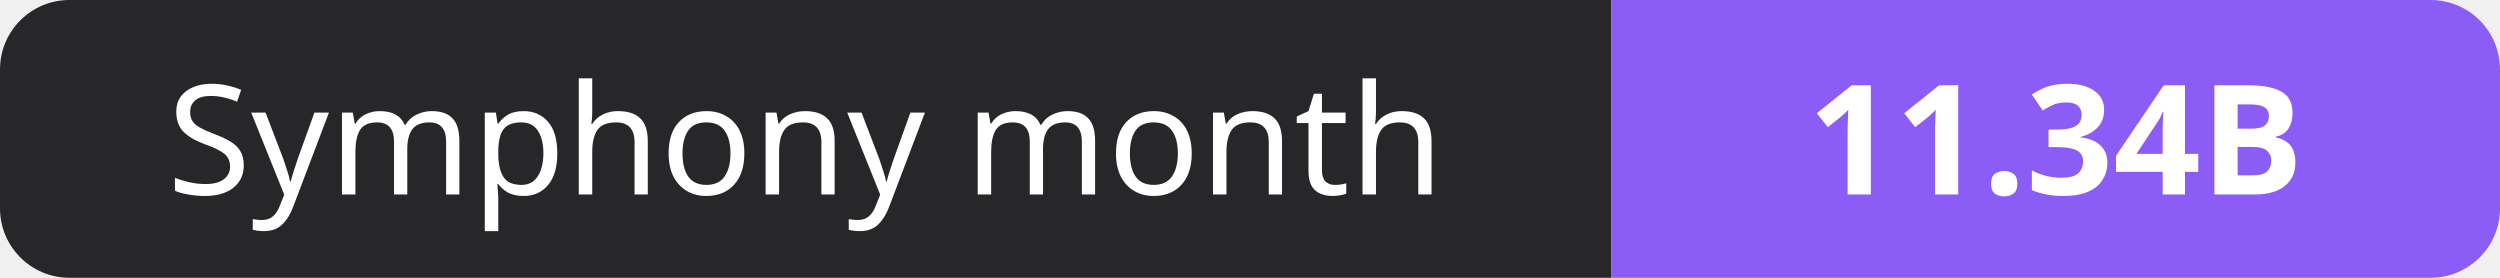
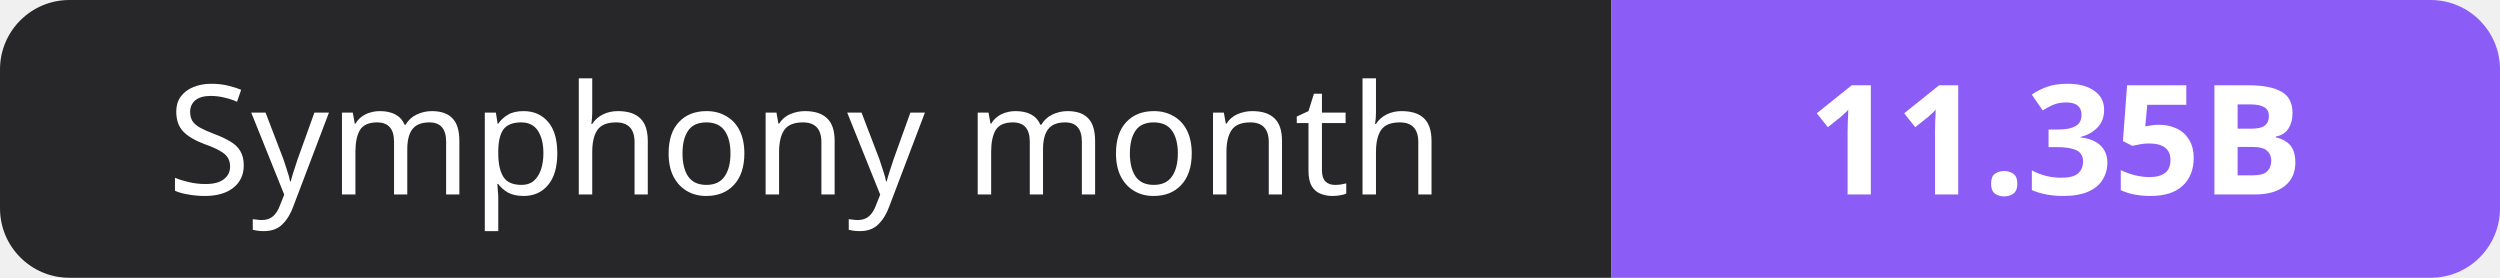
- <svg xmlns="http://www.w3.org/2000/svg" width="180" height="20" role="img" aria-label="Symphony month: 11.34B">
+ <svg xmlns="http://www.w3.org/2000/svg" width="180" height="20" role="img" aria-label="Symphony month: 11.35B">
  <clipPath id="r">
    <rect width="180" height="20" rx="5" fill="#fff" />
  </clipPath>
  <g clip-path="url(#r)">
    <rect width="116" height="20" fill="#27272a" />
    <rect x="116" width="64" height="20" fill="#8b5cf6" />
  </g>
  <g fill="#fff" text-anchor="middle" font-family="Verdana,Geneva,sans-serif" font-size="11">
    <text x="58.0" y="14">Symphony month</text>
-     <text x="148.0" y="14" font-weight="700">11.34B</text>
+     <text x="148.0" y="14" font-weight="700">11.35B</text>
  </g>
</svg>
